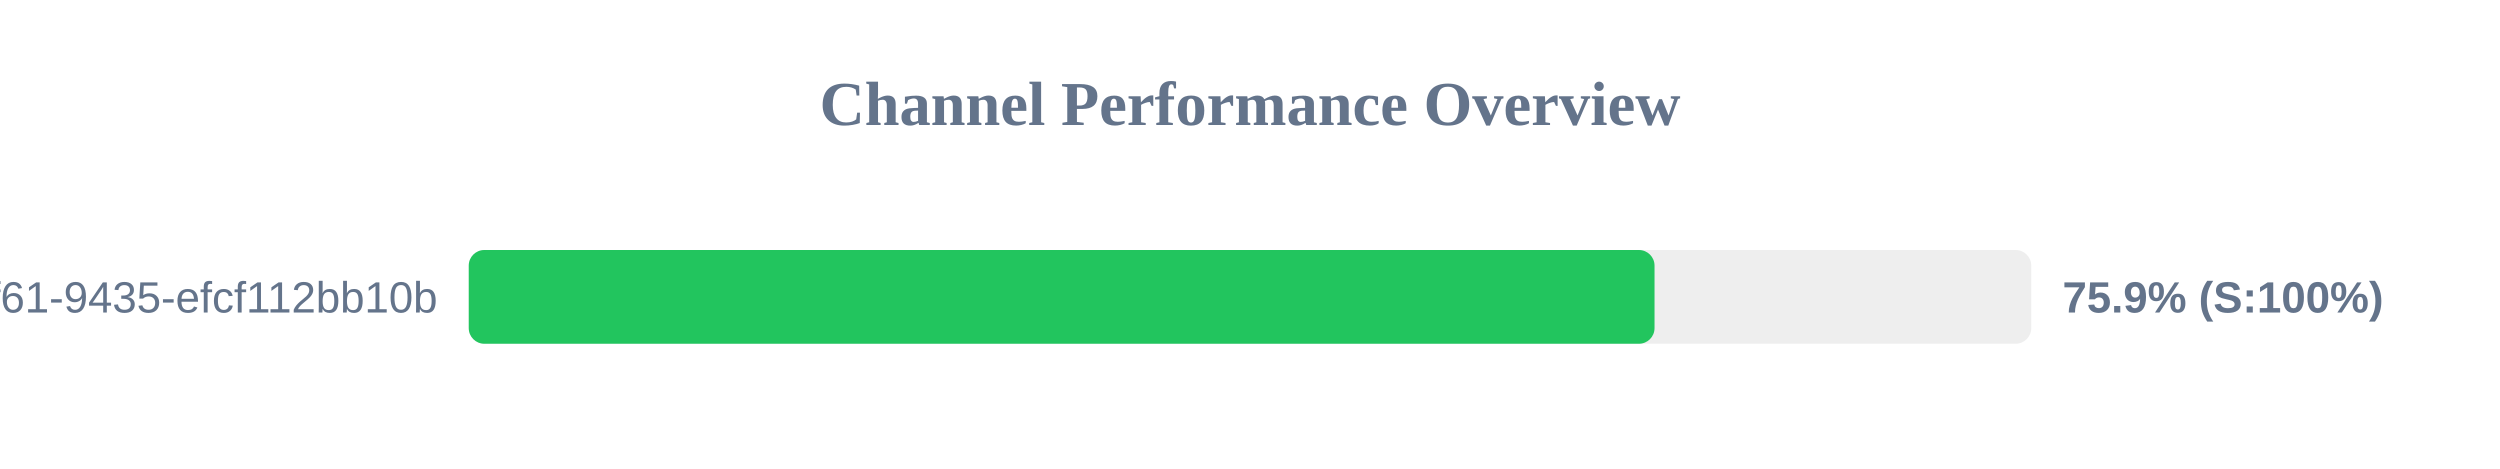
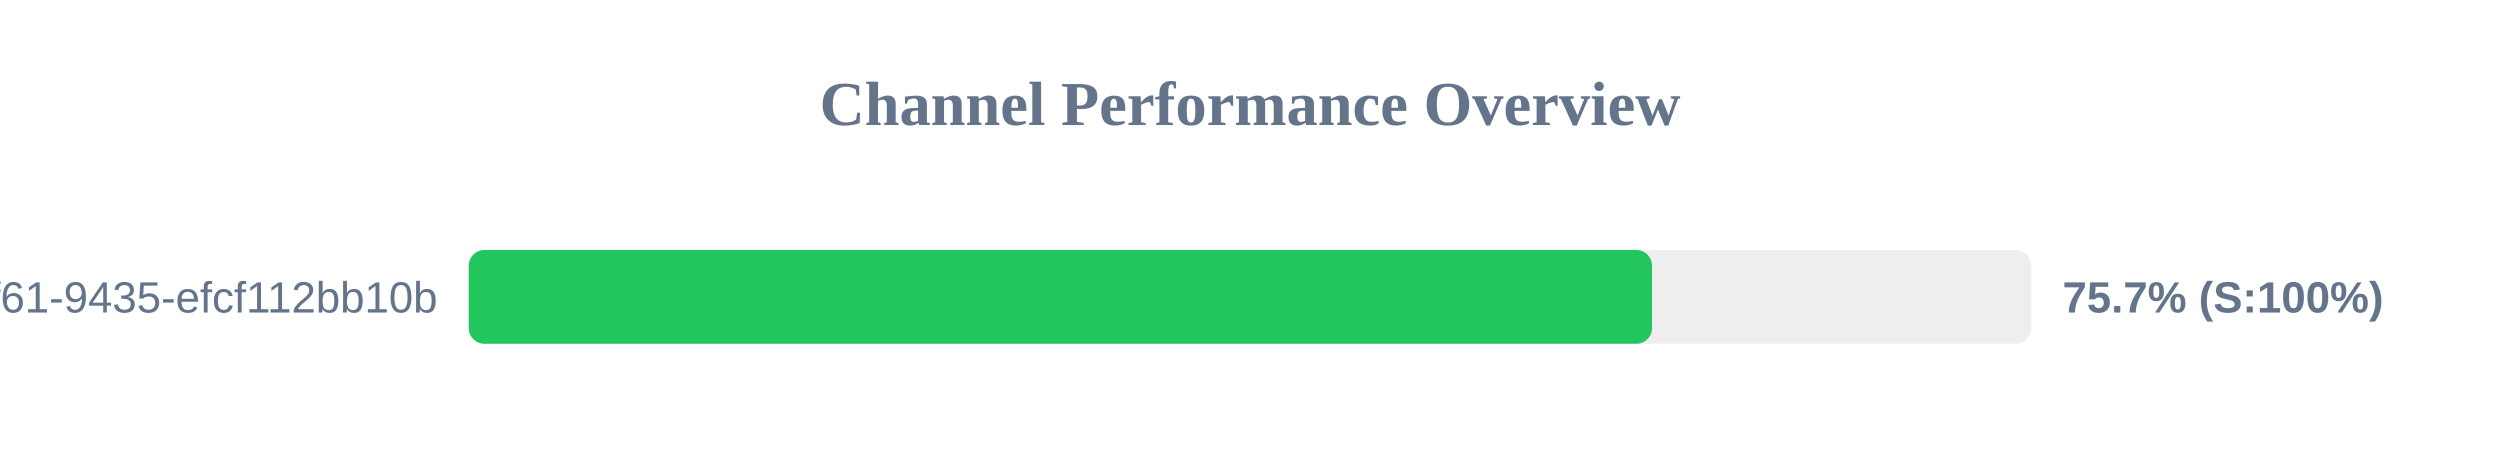
<svg xmlns="http://www.w3.org/2000/svg" width="800" height="150" version="1.1">
  <style>
        .row { font: 14px Arial; fill: #64748b; }
        .score { font: bold 14px Arial; fill: #64748b; }
    </style>
  <text x="400" y="40" text-anchor="middle" font-size="20px" font-weight="bold" fill="#64748b">Channel Performance Overview</text>
  <rect x="150" y="80" width="500" height="30" fill="#eee" rx="5" />
-   <rect x="150" y="80" width="379.45" height="30" fill="#22c55e" rx="5" />
+   <rect x="150" y="80" width="378.65" height="30" fill="#22c55e" rx="5" />
  <text x="140" y="100" text-anchor="end" class="row">?uuid=07c122ad-50b2-4f61-9435-efcf112bb10b</text>
-   <text x="660" y="100" text-anchor="start" class="score">75.9% (S:100%)</text>
+   <text x="660" y="100" text-anchor="start" class="score">75.7% (S:100%)</text>
</svg>
